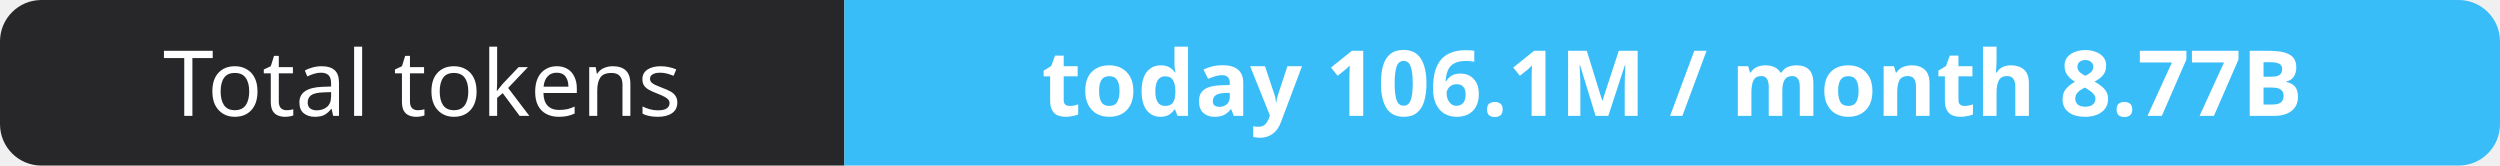
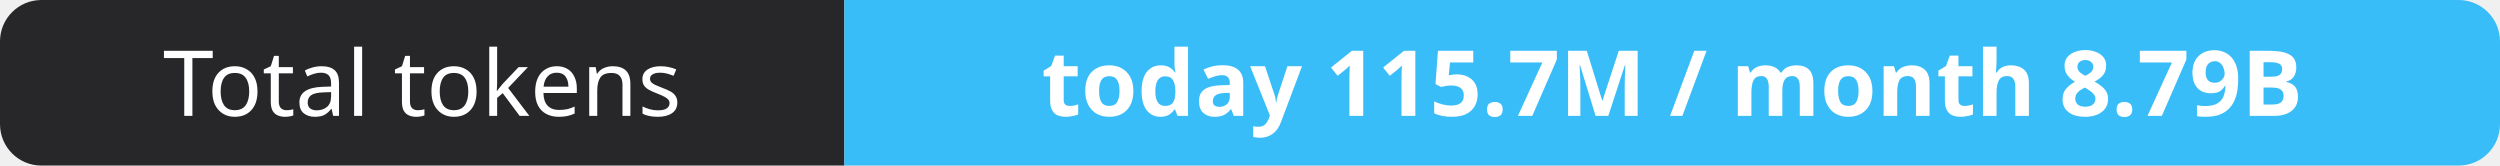
- <svg xmlns="http://www.w3.org/2000/svg" width="302" height="20" role="img" aria-label="Total tokens: today 106.1M / month 8.77B">
+ <svg xmlns="http://www.w3.org/2000/svg" width="302" height="20" role="img" aria-label="Total tokens: today 115.7M / month 8.79B">
  <clipPath id="r">
    <rect width="302" height="20" rx="5" fill="#fff" />
  </clipPath>
  <g clip-path="url(#r)">
    <rect width="102" height="20" fill="#27272a" />
    <rect x="102" width="200" height="20" fill="#38bdf8" />
  </g>
  <g fill="#fff" text-anchor="middle" font-family="Verdana,Geneva,sans-serif" font-size="11">
    <text x="51.0" y="14">Total tokens</text>
-     <text x="202.0" y="14" font-weight="700">today 106.1M / month 8.77B</text>
+     <text x="202.0" y="14" font-weight="700">today 115.7M / month 8.79B</text>
  </g>
</svg>
